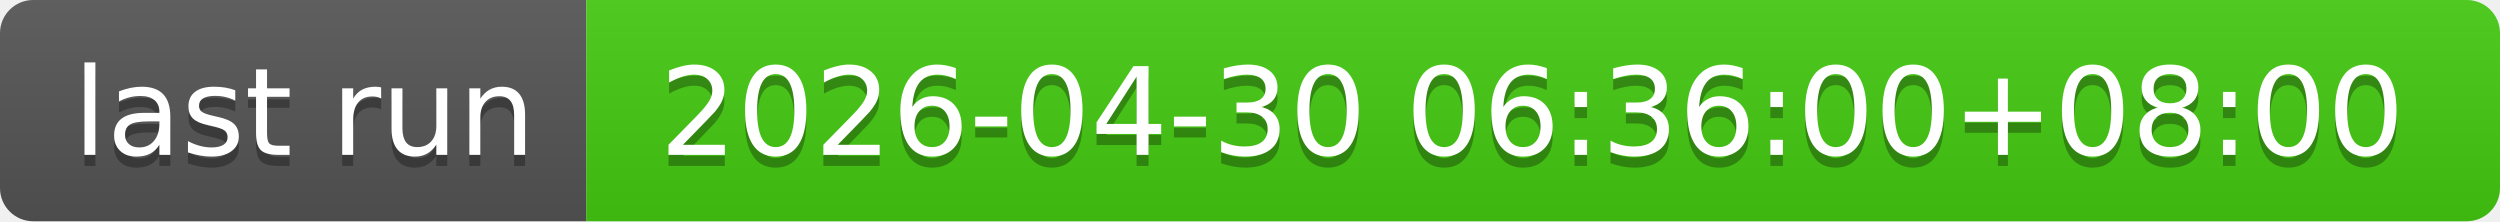
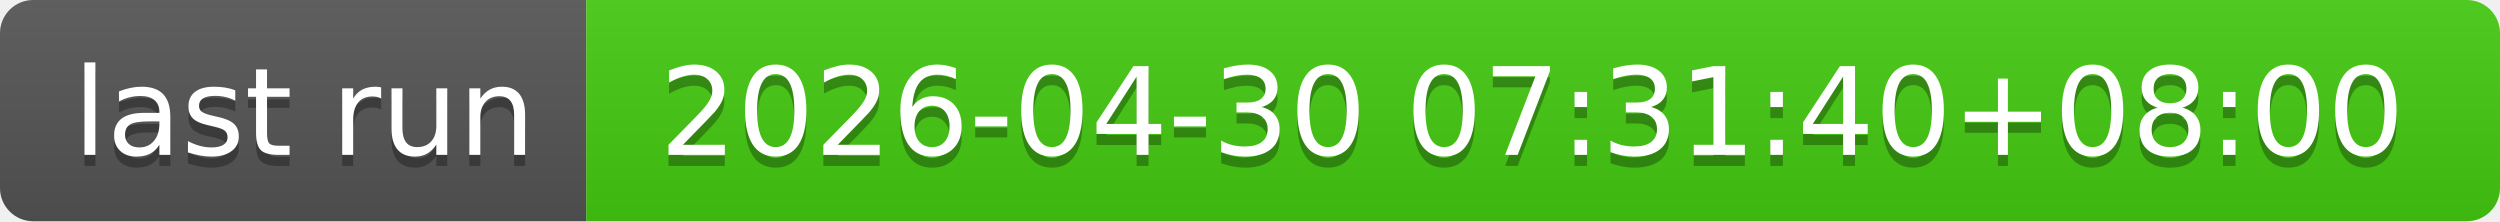
- <svg xmlns="http://www.w3.org/2000/svg" width="226" height="20" role="img" aria-label="last run: 2026-04-30 06:36:00+08:00">
+ <svg xmlns="http://www.w3.org/2000/svg" width="226" height="20" role="img" aria-label="last run: 2026-04-30 07:31:40+08:00">
  <linearGradient id="s" x2="0" y2="100%">
    <stop offset="0" stop-color="#bbb" stop-opacity=".1" />
    <stop offset="1" stop-opacity=".1" />
  </linearGradient>
  <clipPath id="r">
    <rect width="226" height="20" rx="3" fill="#fff" />
  </clipPath>
  <g clip-path="url(#r)">
    <rect width="53" height="20" fill="#555" />
    <rect x="53" width="173" height="20" fill="#4c1" />
    <rect width="226" height="20" fill="url(#s)" />
  </g>
  <g fill="#fff" text-anchor="middle" font-family="Verdana,Geneva,DejaVu Sans,sans-serif" text-rendering="geometricPrecision" font-size="110">
    <text aria-hidden="true" x="275" y="150" fill="#010101" fill-opacity=".3" transform="scale(.1)" textLength="430">last run</text>
    <text x="275" y="140" transform="scale(.1)" fill="#fff" textLength="430">last run</text>
-     <text aria-hidden="true" x="1385" y="150" fill="#010101" fill-opacity=".3" transform="scale(.1)" textLength="1630">2026-04-30 06:36:00+08:00</text>
-     <text x="1385" y="140" transform="scale(.1)" fill="#fff" textLength="1630">2026-04-30 06:36:00+08:00</text>
+     <text aria-hidden="true" x="1385" y="150" fill="#010101" fill-opacity=".3" transform="scale(.1)" textLength="1630">2026-04-30 07:31:40+08:00</text>
+     <text x="1385" y="140" transform="scale(.1)" fill="#fff" textLength="1630">2026-04-30 07:31:40+08:00</text>
  </g>
</svg>
